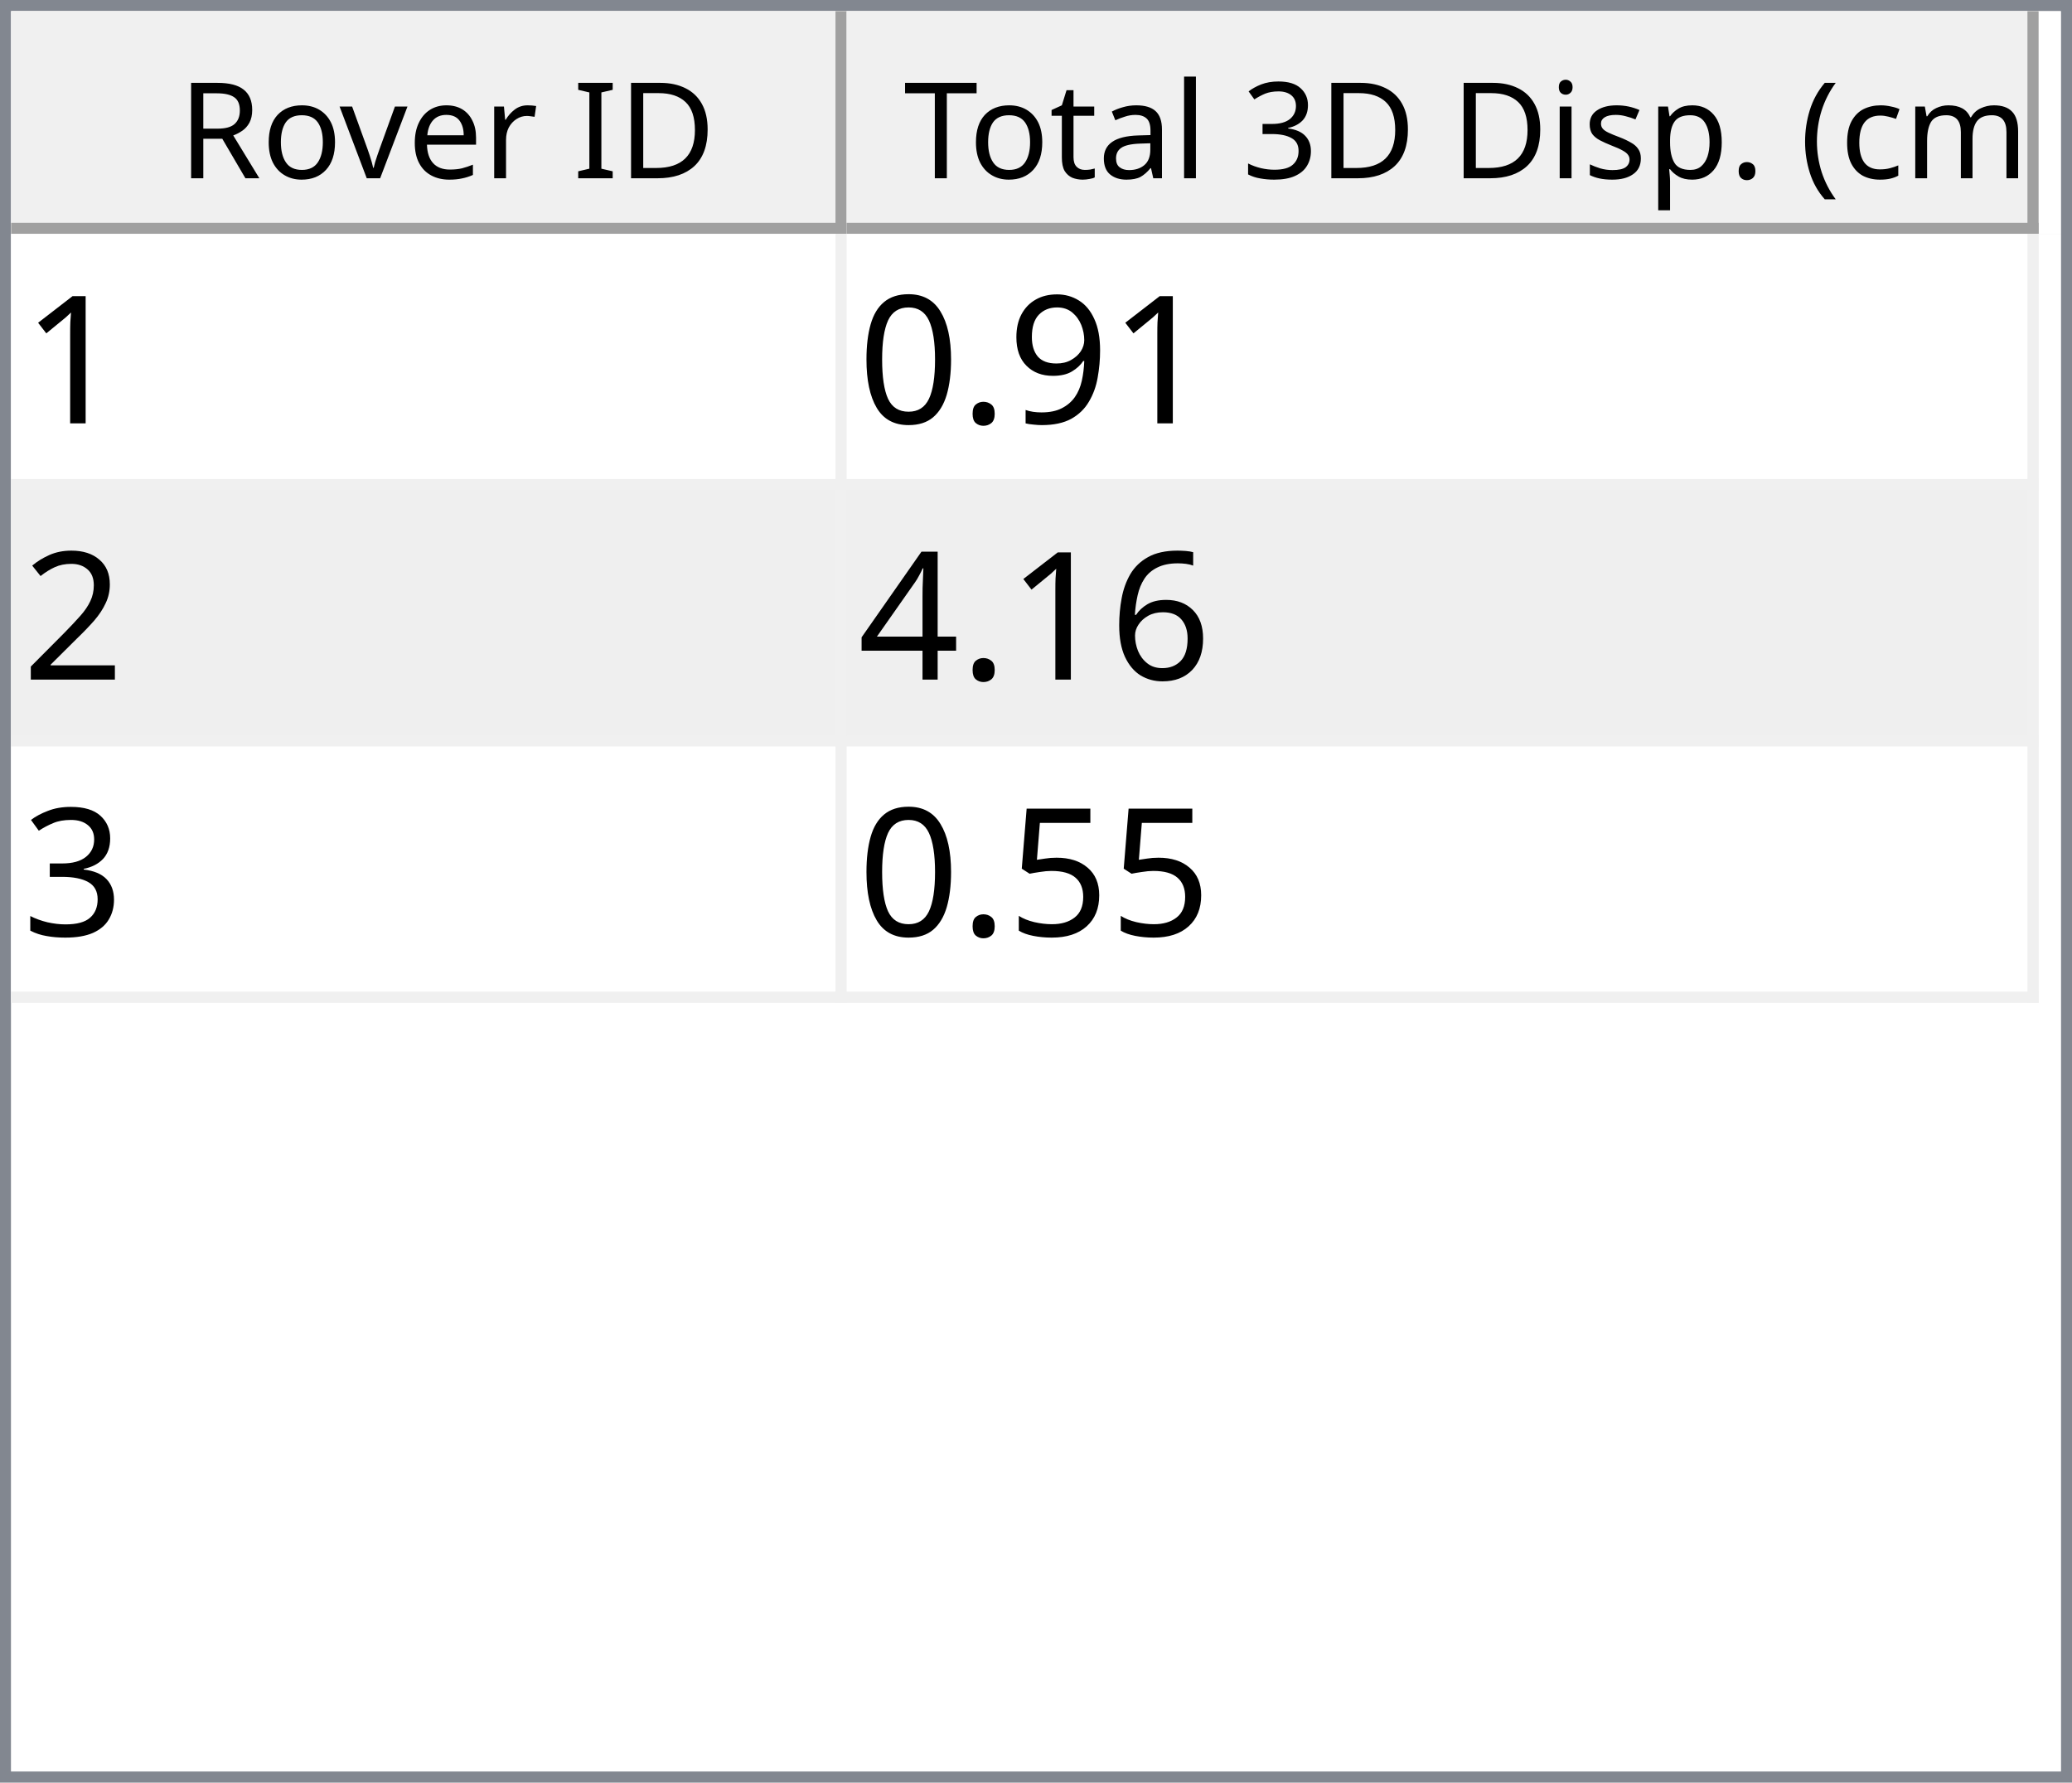
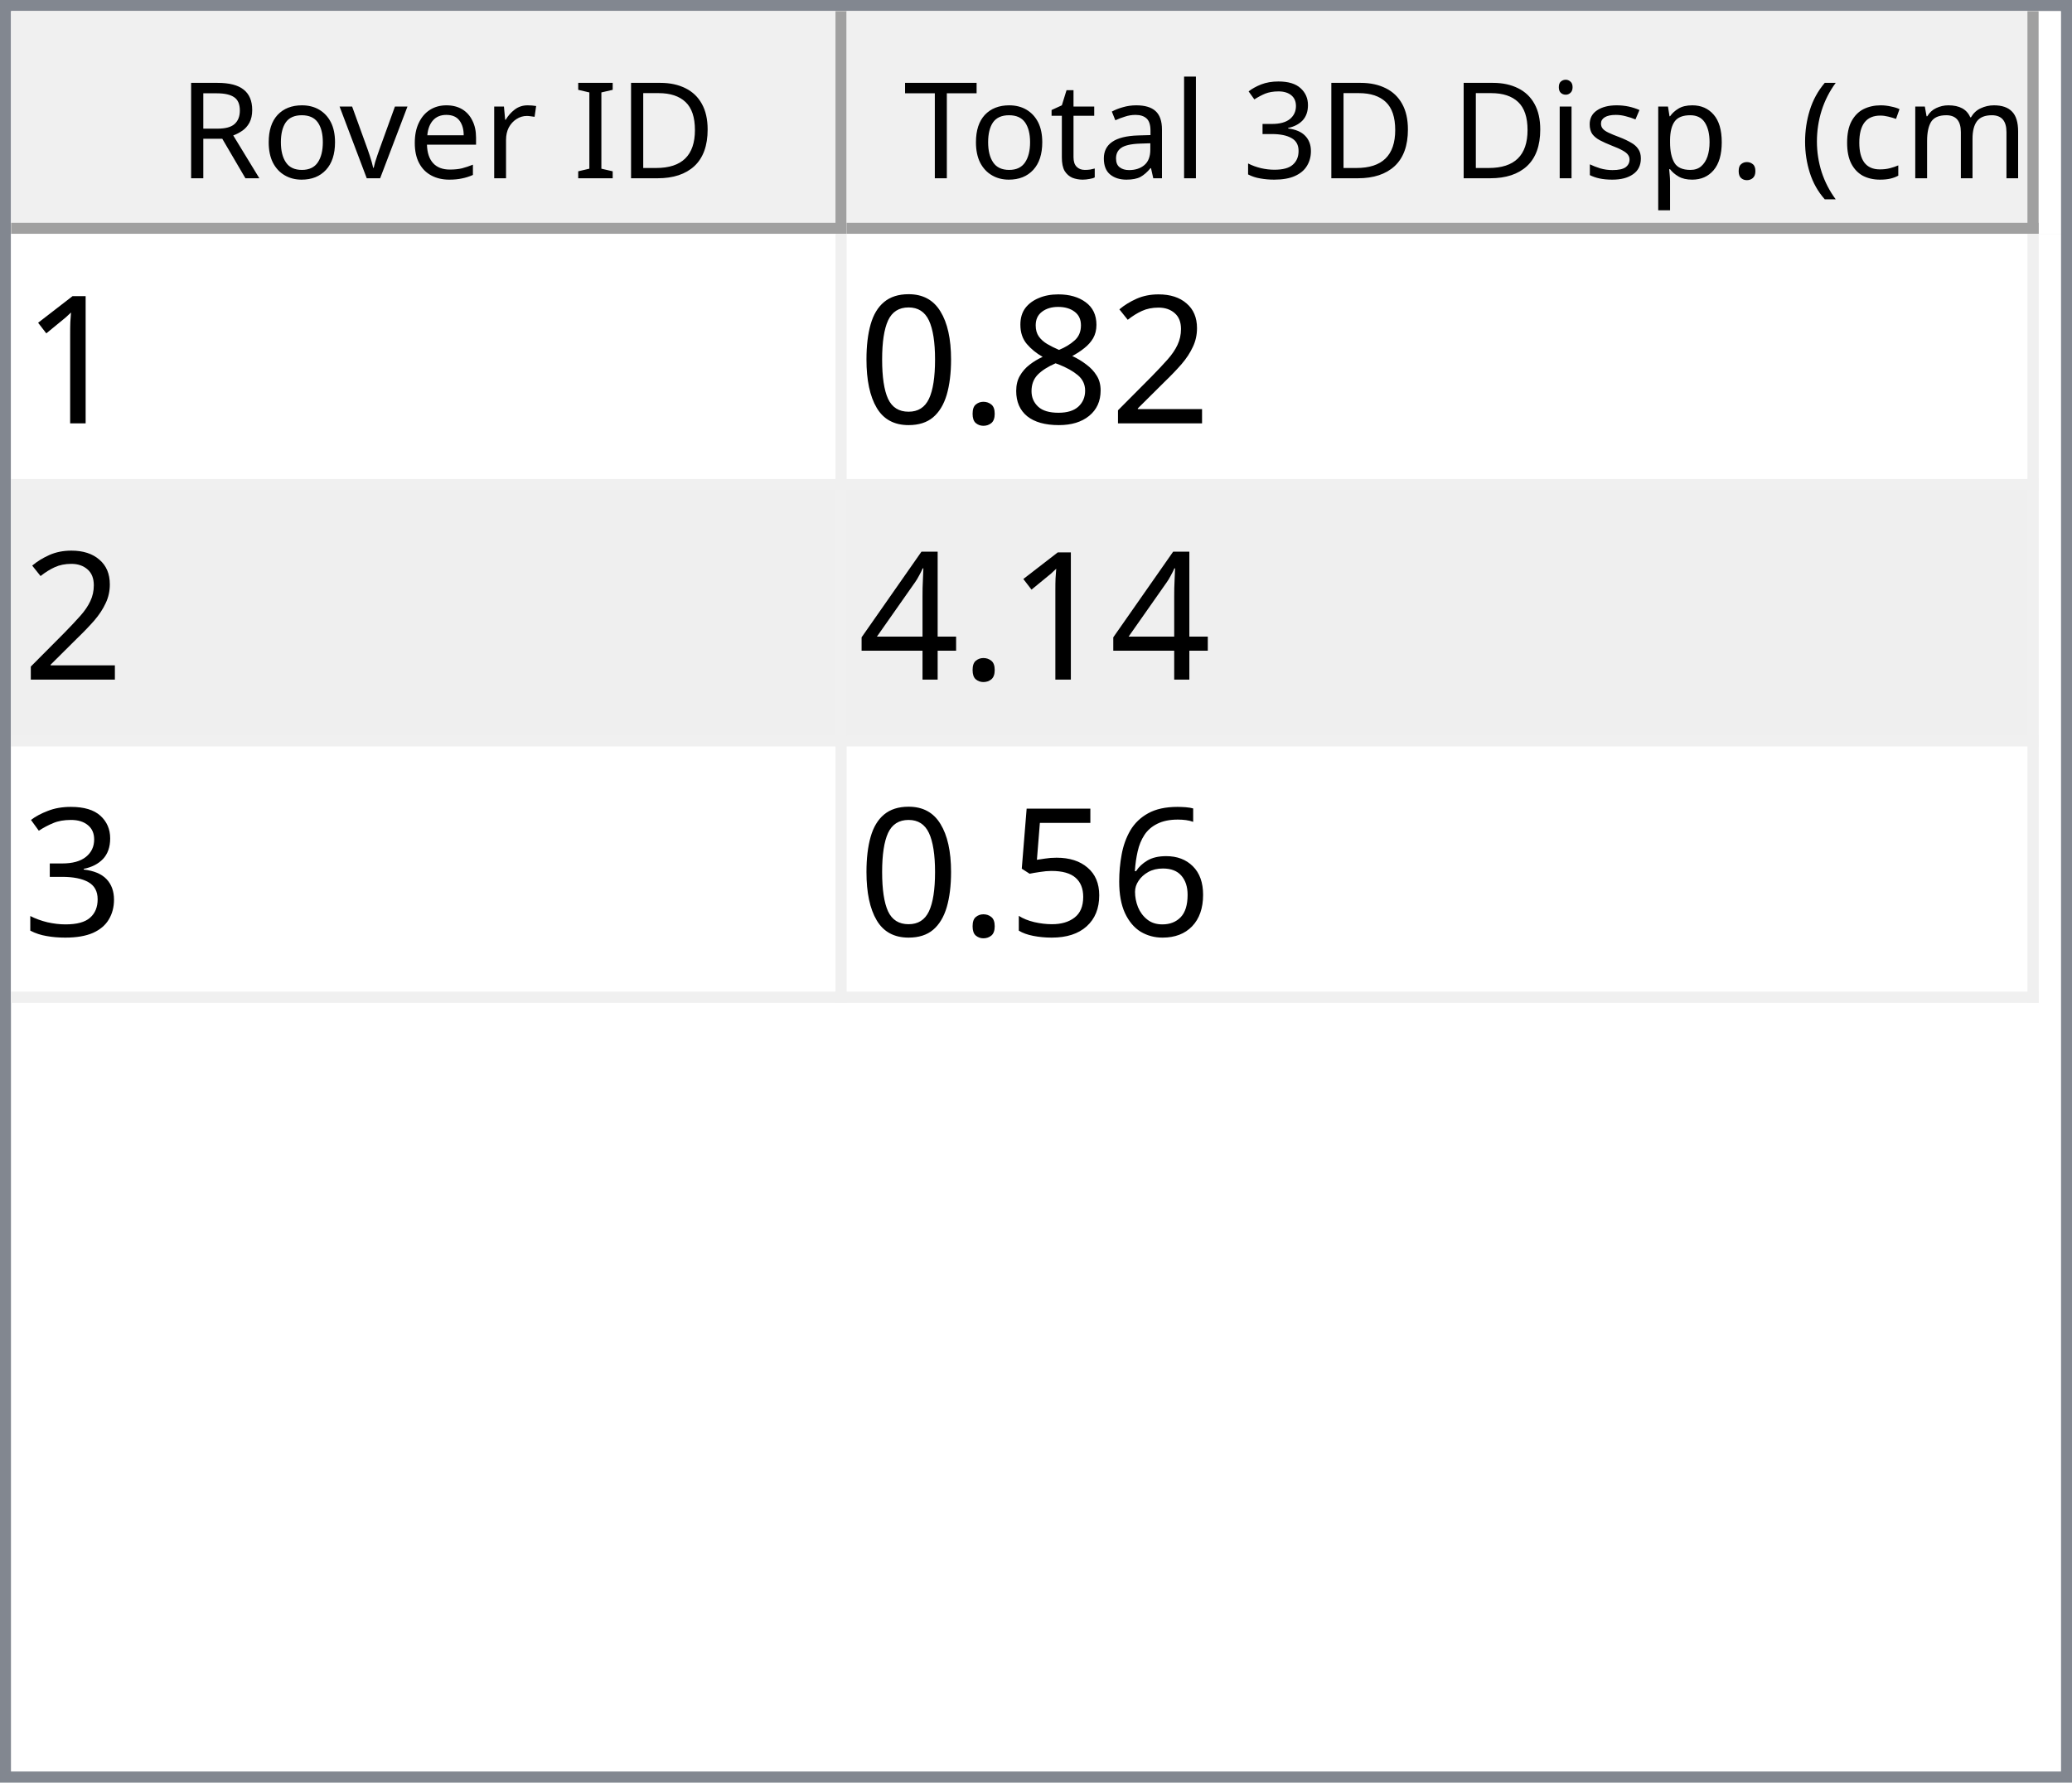
<svg xmlns="http://www.w3.org/2000/svg" style="fill-opacity:1; color-rendering:auto; color-interpolation:auto; text-rendering:auto; stroke:black; stroke-linecap:square; stroke-miterlimit:10; shape-rendering:auto; stroke-opacity:1; fill:black; stroke-dasharray:none; font-weight:normal; stroke-width:1; font-family:'Dialog'; font-style:normal; stroke-linejoin:miter; font-size:12px; stroke-dashoffset:0; image-rendering:auto;" width="186" height="160">
  <defs id="genericDefs" />
  <g>
    <defs id="defs1">
      <clipPath clipPathUnits="userSpaceOnUse" id="clipPath1">
        <path d="M0 0 L186 0 L186 160 L0 160 L0 0 Z" />
      </clipPath>
      <clipPath clipPathUnits="userSpaceOnUse" id="clipPath2">
        <path d="M0 0 L0 160 L186 160 L186 0 Z" />
      </clipPath>
      <clipPath clipPathUnits="userSpaceOnUse" id="clipPath3">
        <path d="M0 0 L0 20 L184 20 L184 0 Z" />
      </clipPath>
      <clipPath clipPathUnits="userSpaceOnUse" id="clipPath4">
        <path d="M0 0 L0 20 L75 20 L75 0 Z" />
      </clipPath>
      <clipPath clipPathUnits="userSpaceOnUse" id="clipPath5">
        <path d="M1 1 L1 19 L74 19 L74 1 Z" />
      </clipPath>
      <clipPath clipPathUnits="userSpaceOnUse" id="clipPath6">
        <path d="M0 0 L0 18 L73 18 L73 0 Z" />
      </clipPath>
      <clipPath clipPathUnits="userSpaceOnUse" id="clipPath7">
        <path d="M-0.5 -0.5 L-0.5 19.5 L74.5 19.5 L74.5 -0.5 Z" />
      </clipPath>
      <clipPath clipPathUnits="userSpaceOnUse" id="clipPath8">
        <path d="M0 0 L0 20 L107 20 L107 0 Z" />
      </clipPath>
      <clipPath clipPathUnits="userSpaceOnUse" id="clipPath9">
        <path d="M1 1 L1 19 L106 19 L106 1 Z" />
      </clipPath>
      <clipPath clipPathUnits="userSpaceOnUse" id="clipPath10">
        <path d="M0 0 L0 18 L105 18 L105 0 Z" />
      </clipPath>
      <clipPath clipPathUnits="userSpaceOnUse" id="clipPath11">
        <path d="M-0.5 -0.5 L-0.5 19.5 L106.5 19.5 L106.5 -0.5 Z" />
      </clipPath>
      <clipPath clipPathUnits="userSpaceOnUse" id="clipPath12">
        <path d="M0 0 L0 138 L184 138 L184 0 Z" />
      </clipPath>
      <clipPath clipPathUnits="userSpaceOnUse" id="clipPath13">
        <path d="M0 0 L0 69 L182 69 L182 0 Z" />
      </clipPath>
      <clipPath clipPathUnits="userSpaceOnUse" id="clipPath14">
        <path d="M-0.5 -0.5 L-0.5 68.5 L181.5 68.5 L181.5 -0.5 Z" />
      </clipPath>
      <clipPath clipPathUnits="userSpaceOnUse" id="clipPath15">
        <path d="M0 0 L0 22 L74 22 L74 0 Z" />
      </clipPath>
      <clipPath clipPathUnits="userSpaceOnUse" id="clipPath16">
        <path d="M0 0 L0 22 L106 22 L106 0 Z" />
      </clipPath>
      <font horiz-adv-x="64.551" id="font1">
        <font-face ascent="107.91" descent="25.098" units-per-em="100" style="font-style:normal; font-family:Segoe UI; font-weight:normal;" />
        <missing-glyph horiz-adv-x="64.551" d="M8.109 0 L8.109 68.266 L56.453 68.266 L56.453 0 L8.109 0 ZM15.328 7.234 L49.219 7.234 L49.219 61.031 L15.328 61.031 L15.328 7.234 Z" />
        <glyph unicode="D" horiz-adv-x="70.117" d="M9.188 0 L9.188 70.016 L28.516 70.016 Q65.531 70.016 65.531 35.891 Q65.531 19.672 55.25 9.836 Q44.969 0 27.734 0 L9.188 0 ZM17.391 62.594 L17.391 7.422 L27.828 7.422 Q41.609 7.422 49.273 14.797 Q56.938 22.172 56.938 35.688 Q56.938 62.594 28.328 62.594 L17.391 62.594 Z" />
        <glyph unicode="I" horiz-adv-x="26.611" d="M17.391 0 L9.188 0 L9.188 70.016 L17.391 70.016 L17.391 0 Z" />
        <glyph unicode=" " horiz-adv-x="27.393" d="" />
        <glyph unicode="r" horiz-adv-x="34.766" d="M34.188 41.891 Q32.078 43.5 28.125 43.5 Q23 43.5 19.555 38.672 Q16.109 33.844 16.109 25.484 L16.109 0 L8.109 0 L8.109 50 L16.109 50 L16.109 39.703 L16.312 39.703 Q18.016 44.969 21.531 47.922 Q25.047 50.875 29.391 50.875 Q32.516 50.875 34.188 50.203 L34.188 41.891 Z" />
        <glyph unicode="e" horiz-adv-x="52.295" d="M48.297 23 L12.984 23 Q13.188 14.656 17.484 10.109 Q21.781 5.562 29.297 5.562 Q37.75 5.562 44.828 11.141 L44.828 3.609 Q38.234 -1.172 27.391 -1.172 Q16.797 -1.172 10.742 5.641 Q4.688 12.453 4.688 24.812 Q4.688 36.469 11.305 43.82 Q17.922 51.172 27.734 51.172 Q37.547 51.172 42.922 44.828 Q48.297 38.484 48.297 27.203 L48.297 23 ZM40.094 29.781 Q40.047 36.719 36.75 40.578 Q33.453 44.438 27.594 44.438 Q21.922 44.438 17.969 40.383 Q14.016 36.328 13.094 29.781 L40.094 29.781 Z" />
        <glyph unicode="v" horiz-adv-x="47.9" d="M47.406 50 L27.484 0 L19.625 0 L0.688 50 L9.469 50 L22.172 13.672 Q23.578 9.672 23.922 6.688 L24.125 6.688 Q24.609 10.453 25.688 13.484 L38.969 50 L47.406 50 Z" />
        <glyph unicode="o" horiz-adv-x="58.594" d="M29 -1.172 Q17.922 -1.172 11.305 5.836 Q4.688 12.844 4.688 24.422 Q4.688 37.016 11.57 44.094 Q18.453 51.172 30.172 51.172 Q41.359 51.172 47.633 44.289 Q53.906 37.406 53.906 25.203 Q53.906 13.234 47.141 6.031 Q40.375 -1.172 29 -1.172 ZM29.594 44.438 Q21.875 44.438 17.383 39.188 Q12.891 33.938 12.891 24.703 Q12.891 15.828 17.43 10.695 Q21.969 5.562 29.594 5.562 Q37.359 5.562 41.531 10.594 Q45.703 15.625 45.703 24.906 Q45.703 34.281 41.531 39.359 Q37.359 44.438 29.594 44.438 Z" />
        <glyph unicode="R" horiz-adv-x="59.814" d="M59.375 0 L49.609 0 L37.891 19.625 Q36.281 22.359 34.766 24.289 Q33.25 26.219 31.664 27.438 Q30.078 28.656 28.25 29.219 Q26.422 29.781 24.125 29.781 L17.391 29.781 L17.391 0 L9.188 0 L9.188 70.016 L30.078 70.016 Q34.672 70.016 38.555 68.867 Q42.438 67.719 45.289 65.375 Q48.141 63.031 49.758 59.547 Q51.375 56.062 51.375 51.375 Q51.375 47.703 50.273 44.656 Q49.172 41.609 47.148 39.211 Q45.125 36.812 42.266 35.133 Q39.406 33.453 35.844 32.516 L35.844 32.328 Q37.594 31.547 38.891 30.547 Q40.188 29.547 41.359 28.18 Q42.531 26.812 43.68 25.078 Q44.828 23.344 46.234 21.047 L59.375 0 ZM17.391 62.594 L17.391 37.203 L28.516 37.203 Q31.594 37.203 34.203 38.133 Q36.812 39.062 38.719 40.797 Q40.625 42.531 41.703 45.047 Q42.781 47.562 42.781 50.688 Q42.781 56.297 39.141 59.445 Q35.5 62.594 28.609 62.594 L17.391 62.594 Z" />
        <glyph unicode=")" horiz-adv-x="30.176" d="M8.297 -15.922 L1.172 -15.922 Q16.406 2.344 16.406 26.812 Q16.406 51.469 1.078 70.016 L8.297 70.016 Q23.531 52.156 23.531 26.703 Q23.531 1.375 8.297 -15.922 Z" />
        <glyph unicode="m" horiz-adv-x="86.133" d="M79.109 0 L71.094 0 L71.094 28.719 Q71.094 37.016 68.531 40.727 Q65.969 44.438 59.906 44.438 Q54.781 44.438 51.195 39.75 Q47.609 35.062 47.609 28.516 L47.609 0 L39.594 0 L39.594 29.688 Q39.594 44.438 28.219 44.438 Q22.953 44.438 19.531 40.016 Q16.109 35.594 16.109 28.516 L16.109 0 L8.109 0 L8.109 50 L16.109 50 L16.109 42.094 L16.312 42.094 Q21.625 51.172 31.844 51.172 Q36.969 51.172 40.773 48.312 Q44.578 45.453 46 40.828 Q51.562 51.172 62.594 51.172 Q79.109 51.172 79.109 30.812 L79.109 0 Z" />
        <glyph unicode="c" horiz-adv-x="46.191" d="M42.188 2.297 Q36.422 -1.172 28.516 -1.172 Q17.828 -1.172 11.258 5.789 Q4.688 12.75 4.688 23.828 Q4.688 36.188 11.766 43.68 Q18.844 51.172 30.672 51.172 Q37.25 51.172 42.281 48.734 L42.281 40.531 Q36.719 44.438 30.375 44.438 Q22.703 44.438 17.797 38.945 Q12.891 33.453 12.891 24.516 Q12.891 15.719 17.508 10.641 Q22.125 5.562 29.891 5.562 Q36.422 5.562 42.188 9.906 L42.188 2.297 Z" />
        <glyph unicode="(" horiz-adv-x="30.176" d="M29.109 -15.922 L21.969 -15.922 Q6.844 1.375 6.844 26.703 Q6.844 52.156 21.969 70.016 L29.203 70.016 Q13.875 51.469 13.875 26.812 Q13.875 2.344 29.109 -15.922 Z" />
        <glyph unicode="." horiz-adv-x="21.68" d="M10.891 -1.078 Q8.641 -1.078 7.055 0.539 Q5.469 2.156 5.469 4.391 Q5.469 6.641 7.055 8.273 Q8.641 9.906 10.891 9.906 Q13.188 9.906 14.797 8.273 Q16.406 6.641 16.406 4.391 Q16.406 2.156 14.797 0.539 Q13.188 -1.078 10.891 -1.078 Z" />
        <glyph unicode="p" horiz-adv-x="58.789" d="M16.312 7.234 L16.109 7.234 L16.109 -23 L8.109 -23 L8.109 50 L16.109 50 L16.109 41.219 L16.312 41.219 Q22.219 51.172 33.594 51.172 Q43.266 51.172 48.688 44.461 Q54.109 37.75 54.109 26.469 Q54.109 13.922 48 6.375 Q41.891 -1.172 31.297 -1.172 Q21.578 -1.172 16.312 7.234 ZM16.109 27.391 L16.109 20.406 Q16.109 14.203 20.141 9.883 Q24.172 5.562 30.375 5.562 Q37.641 5.562 41.773 11.133 Q45.906 16.703 45.906 26.609 Q45.906 34.969 42.047 39.703 Q38.188 44.438 31.594 44.438 Q24.609 44.438 20.359 39.578 Q16.109 34.719 16.109 27.391 Z" />
        <glyph unicode="s" horiz-adv-x="42.432" d="M5.078 1.812 L5.078 10.406 Q11.625 5.562 19.484 5.562 Q30.031 5.562 30.031 12.594 Q30.031 14.594 29.125 15.992 Q28.219 17.391 26.68 18.461 Q25.141 19.531 23.07 20.383 Q21 21.234 18.609 22.172 Q15.281 23.484 12.766 24.828 Q10.25 26.172 8.57 27.859 Q6.891 29.547 6.031 31.695 Q5.172 33.844 5.172 36.719 Q5.172 40.234 6.789 42.945 Q8.406 45.656 11.086 47.484 Q13.766 49.312 17.211 50.242 Q20.656 51.172 24.312 51.172 Q30.812 51.172 35.938 48.922 L35.938 40.828 Q30.422 44.438 23.25 44.438 Q21 44.438 19.195 43.922 Q17.391 43.406 16.094 42.477 Q14.797 41.547 14.086 40.258 Q13.375 38.969 13.375 37.406 Q13.375 35.453 14.086 34.133 Q14.797 32.812 16.164 31.789 Q17.531 30.766 19.484 29.938 Q21.438 29.109 23.922 28.125 Q27.25 26.859 29.883 25.516 Q32.516 24.172 34.375 22.484 Q36.234 20.797 37.234 18.602 Q38.234 16.406 38.234 13.375 Q38.234 9.672 36.602 6.938 Q34.969 4.203 32.234 2.398 Q29.5 0.594 25.93 -0.289 Q22.359 -1.172 18.453 -1.172 Q10.75 -1.172 5.078 1.812 Z" />
        <glyph unicode="i" horiz-adv-x="24.219" d="M12.203 62.703 Q10.062 62.703 8.547 64.164 Q7.031 65.625 7.031 67.875 Q7.031 70.125 8.547 71.609 Q10.062 73.094 12.203 73.094 Q14.406 73.094 15.945 71.609 Q17.484 70.125 17.484 67.875 Q17.484 65.719 15.945 64.211 Q14.406 62.703 12.203 62.703 ZM16.109 0 L8.109 0 L8.109 50 L16.109 50 L16.109 0 Z" />
        <glyph unicode="3" horiz-adv-x="53.906" d="M46.531 19.828 Q46.531 15.094 44.75 11.211 Q42.969 7.328 39.719 4.57 Q36.469 1.812 31.93 0.297 Q27.391 -1.219 21.922 -1.219 Q11.922 -1.219 6 2.594 L6 11.188 Q13.094 5.609 22.219 5.609 Q25.875 5.609 28.828 6.539 Q31.781 7.469 33.906 9.227 Q36.031 10.984 37.18 13.477 Q38.328 15.969 38.328 19.094 Q38.328 32.812 18.797 32.812 L12.984 32.812 L12.984 39.594 L18.5 39.594 Q35.797 39.594 35.797 52.484 Q35.797 64.406 22.609 64.406 Q15.188 64.406 8.688 59.422 L8.688 67.188 Q15.375 71.188 24.609 71.188 Q29 71.188 32.57 69.969 Q36.141 68.75 38.68 66.555 Q41.219 64.359 42.609 61.281 Q44 58.203 44 54.5 Q44 40.672 30.031 36.719 L30.031 36.531 Q33.594 36.141 36.625 34.797 Q39.656 33.453 41.852 31.305 Q44.047 29.156 45.289 26.25 Q46.531 23.344 46.531 19.828 Z" />
        <glyph unicode="l" horiz-adv-x="24.219" d="M16.109 0 L8.109 0 L8.109 74.031 L16.109 74.031 L16.109 0 Z" />
        <glyph unicode="a" horiz-adv-x="50.879" d="M43.891 0 L35.891 0 L35.891 7.812 L35.688 7.812 Q30.469 -1.172 20.312 -1.172 Q12.844 -1.172 8.617 2.781 Q4.391 6.734 4.391 13.281 Q4.391 27.297 20.906 29.594 L35.891 31.688 Q35.891 44.438 25.594 44.438 Q16.547 44.438 9.281 38.281 L9.281 46.484 Q16.656 51.172 26.266 51.172 Q43.891 51.172 43.891 32.516 L43.891 0 ZM35.891 25.297 L23.828 23.641 Q18.266 22.859 15.43 20.875 Q12.594 18.891 12.594 13.875 Q12.594 10.203 15.211 7.883 Q17.828 5.562 22.172 5.562 Q28.125 5.562 32.008 9.742 Q35.891 13.922 35.891 20.312 L35.891 25.297 Z" />
        <glyph unicode="t" horiz-adv-x="33.887" d="M31.297 0.484 Q28.469 -1.078 23.828 -1.078 Q10.688 -1.078 10.688 13.578 L10.688 43.172 L2.094 43.172 L2.094 50 L10.688 50 L10.688 62.203 L18.703 64.797 L18.703 50 L31.297 50 L31.297 43.172 L18.703 43.172 L18.703 14.984 Q18.703 9.969 20.414 7.82 Q22.125 5.672 26.078 5.672 Q29.109 5.672 31.297 7.328 L31.297 0.484 Z" />
        <glyph unicode="T" horiz-adv-x="52.393" d="M50.594 62.594 L30.375 62.594 L30.375 0 L22.172 0 L22.172 62.594 L2 62.594 L2 70.016 L50.594 70.016 L50.594 62.594 Z" />
      </font>
      <font horiz-adv-x="75.0" id="font2">
        <font-face ascent="100.537" descent="21.973" units-per-em="100" style="font-style:normal; font-family:sans-serif; font-weight:normal;" />
        <missing-glyph horiz-adv-x="75.0" d="M12.5 0 L12.5 62.5 L62.5 62.5 L62.5 0 L12.5 0 ZM14.062 1.562 L60.938 1.562 L60.938 60.938 L14.062 60.938 L14.062 1.562 Z" />
        <glyph unicode="1" horiz-adv-x="55.615" d="M37.25 0 L28.469 0 L28.469 56 Q25.297 52.984 20.141 49.953 Q14.984 46.922 10.891 45.406 L10.891 53.906 Q18.266 57.375 23.781 62.305 Q29.297 67.234 31.594 71.875 L37.25 71.875 L37.25 0 Z" />
-         <glyph unicode="9" horiz-adv-x="55.615" d="M5.469 16.547 L13.922 17.328 Q14.984 11.375 18.016 8.688 Q21.047 6 25.781 6 Q29.828 6 32.883 7.859 Q35.938 9.719 37.891 12.82 Q39.844 15.922 41.164 21.195 Q42.484 26.469 42.484 31.938 Q42.484 32.516 42.438 33.688 Q39.797 29.5 35.234 26.883 Q30.672 24.266 25.344 24.266 Q16.453 24.266 10.305 30.711 Q4.156 37.156 4.156 47.703 Q4.156 58.594 10.578 65.234 Q17 71.875 26.656 71.875 Q33.641 71.875 39.43 68.117 Q45.219 64.359 48.219 57.398 Q51.219 50.438 51.219 37.25 Q51.219 23.531 48.242 15.406 Q45.266 7.281 39.383 3.031 Q33.5 -1.219 25.594 -1.219 Q17.188 -1.219 11.867 3.445 Q6.547 8.109 5.469 16.547 ZM41.453 48.141 Q41.453 55.719 37.43 60.156 Q33.406 64.594 27.734 64.594 Q21.875 64.594 17.531 59.812 Q13.188 55.031 13.188 47.406 Q13.188 40.578 17.312 36.305 Q21.438 32.031 27.484 32.031 Q33.594 32.031 37.523 36.305 Q41.453 40.578 41.453 48.141 Z" />
+         <glyph unicode="2" horiz-adv-x="55.615" d="M50.344 8.453 L50.344 0 L3.031 0 Q2.938 3.172 4.047 6.109 Q5.859 10.938 9.836 15.625 Q13.812 20.312 21.344 26.469 Q33.016 36.031 37.117 41.625 Q41.219 47.219 41.219 52.203 Q41.219 57.422 37.477 61.008 Q33.734 64.594 27.734 64.594 Q21.391 64.594 17.578 60.789 Q13.766 56.984 13.719 50.25 L4.688 51.172 Q5.609 61.281 11.664 66.578 Q17.719 71.875 27.938 71.875 Q38.234 71.875 44.242 66.164 Q50.25 60.453 50.25 52 Q50.25 47.703 48.492 43.555 Q46.734 39.406 42.656 34.812 Q38.578 30.219 29.109 22.219 Q21.188 15.578 18.945 13.211 Q16.703 10.844 15.234 8.453 L50.344 8.453 Z" />
+         <glyph unicode="8" horiz-adv-x="55.615" d="M17.672 38.812 Q12.203 40.828 9.57 44.539 Q6.938 48.25 6.938 53.422 Q6.938 61.234 12.555 66.555 Q18.172 71.875 27.484 71.875 Q36.859 71.875 42.578 66.43 Q48.297 60.984 48.297 53.172 Q48.297 48.188 45.68 44.508 Q43.062 40.828 37.75 38.812 Q44.344 36.672 47.781 31.883 Q51.219 27.094 51.219 20.453 Q51.219 11.281 44.727 5.031 Q38.234 -1.219 27.641 -1.219 Q17.047 -1.219 10.547 5.055 Q4.047 11.328 4.047 20.703 Q4.047 27.688 7.594 32.398 Q11.141 37.109 17.672 38.812 ZM15.922 53.719 Q15.922 48.641 19.195 45.414 Q22.469 42.188 27.688 42.188 Q32.766 42.188 36.016 45.383 Q39.266 48.578 39.266 53.219 Q39.266 58.062 35.914 61.359 Q32.562 64.656 27.594 64.656 Q22.562 64.656 19.242 61.43 Q15.922 58.203 15.922 53.719 ZM13.094 20.656 Q13.094 16.891 14.875 13.375 Q16.656 9.859 20.172 7.93 Q23.688 6 27.734 6 Q34.031 6 38.133 10.055 Q42.234 14.109 42.234 20.359 Q42.234 26.703 38.016 30.859 Q33.797 35.016 27.438 35.016 Q21.234 35.016 17.164 30.914 Q13.094 26.812 13.094 20.656 Z" />
        <glyph unicode="." horiz-adv-x="27.783" d="M9.078 0 L9.078 10.016 L19.094 10.016 L19.094 0 L9.078 0 Z" />
        <glyph unicode="0" horiz-adv-x="55.615" d="M4.156 35.297 Q4.156 48 6.766 55.742 Q9.375 63.484 14.523 67.68 Q19.672 71.875 27.484 71.875 Q33.25 71.875 37.594 69.555 Q41.938 67.234 44.773 62.867 Q47.609 58.5 49.219 52.227 Q50.828 45.953 50.828 35.297 Q50.828 22.703 48.242 14.969 Q45.656 7.234 40.508 3.008 Q35.359 -1.219 27.484 -1.219 Q17.141 -1.219 11.234 6.203 Q4.156 15.141 4.156 35.297 ZM13.188 35.297 Q13.188 17.672 17.312 11.836 Q21.438 6 27.484 6 Q33.547 6 37.672 11.859 Q41.797 17.719 41.797 35.297 Q41.797 52.984 37.672 58.789 Q33.547 64.594 27.391 64.594 Q21.344 64.594 17.719 59.469 Q13.188 52.938 13.188 35.297 Z" />
-         <glyph unicode="2" horiz-adv-x="55.615" d="M50.344 8.453 L50.344 0 L3.031 0 Q2.938 3.172 4.047 6.109 Q5.859 10.938 9.836 15.625 Q13.812 20.312 21.344 26.469 Q33.016 36.031 37.117 41.625 Q41.219 47.219 41.219 52.203 Q41.219 57.422 37.477 61.008 Q33.734 64.594 27.734 64.594 Q21.391 64.594 17.578 60.789 Q13.766 56.984 13.719 50.25 L4.688 51.172 Q5.609 61.281 11.664 66.578 Q17.719 71.875 27.938 71.875 Q38.234 71.875 44.242 66.164 Q50.25 60.453 50.25 52 Q50.25 47.703 48.492 43.555 Q46.734 39.406 42.656 34.812 Q38.578 30.219 29.109 22.219 Q21.188 15.578 18.945 13.211 Q16.703 10.844 15.234 8.453 L50.344 8.453 Z" />
-         <glyph unicode="6" horiz-adv-x="55.615" d="M49.75 54.047 L41.016 53.375 Q39.844 58.547 37.703 60.891 Q34.125 64.656 28.906 64.656 Q24.703 64.656 21.531 62.312 Q17.391 59.281 14.992 53.469 Q12.594 47.656 12.5 36.922 Q15.672 41.75 20.266 44.094 Q24.859 46.438 29.891 46.438 Q38.672 46.438 44.852 39.969 Q51.031 33.5 51.031 23.25 Q51.031 16.5 48.125 10.719 Q45.219 4.938 40.141 1.859 Q35.062 -1.219 28.609 -1.219 Q17.625 -1.219 10.695 6.859 Q3.766 14.938 3.766 33.5 Q3.766 54.25 11.422 63.672 Q18.109 71.875 29.438 71.875 Q37.891 71.875 43.289 67.141 Q48.688 62.406 49.75 54.047 ZM13.875 23.188 Q13.875 18.656 15.797 14.508 Q17.719 10.359 21.188 8.18 Q24.656 6 28.469 6 Q34.031 6 38.039 10.492 Q42.047 14.984 42.047 22.703 Q42.047 30.125 38.086 34.398 Q34.125 38.672 28.125 38.672 Q22.172 38.672 18.023 34.398 Q13.875 30.125 13.875 23.188 Z" />
        <glyph unicode="4" horiz-adv-x="55.615" d="M32.328 0 L32.328 17.141 L1.266 17.141 L1.266 25.203 L33.938 71.578 L41.109 71.578 L41.109 25.203 L50.781 25.203 L50.781 17.141 L41.109 17.141 L41.109 0 L32.328 0 ZM32.328 25.203 L32.328 57.469 L9.906 25.203 L32.328 25.203 Z" />
        <glyph unicode="3" horiz-adv-x="55.615" d="M4.203 18.891 L12.984 20.062 Q14.5 12.594 18.141 9.297 Q21.781 6 27 6 Q33.203 6 37.477 10.297 Q41.75 14.594 41.75 20.953 Q41.75 27 37.797 30.93 Q33.844 34.859 27.734 34.859 Q25.25 34.859 21.531 33.891 L22.516 41.609 Q23.391 41.5 23.922 41.5 Q29.547 41.5 34.039 44.43 Q38.531 47.359 38.531 53.469 Q38.531 58.297 35.258 61.477 Q31.984 64.656 26.812 64.656 Q21.688 64.656 18.266 61.43 Q14.844 58.203 13.875 51.766 L5.078 53.328 Q6.688 62.156 12.398 67.016 Q18.109 71.875 26.609 71.875 Q32.469 71.875 37.398 69.359 Q42.328 66.844 44.945 62.5 Q47.562 58.156 47.562 53.266 Q47.562 48.641 45.07 44.828 Q42.578 41.016 37.703 38.766 Q44.047 37.312 47.562 32.695 Q51.078 28.078 51.078 21.141 Q51.078 11.766 44.242 5.25 Q37.406 -1.266 26.953 -1.266 Q17.531 -1.266 11.305 4.352 Q5.078 9.969 4.203 18.891 Z" />
+         <glyph unicode="6" horiz-adv-x="55.615" d="M49.75 54.047 L41.016 53.375 Q39.844 58.547 37.703 60.891 Q34.125 64.656 28.906 64.656 Q24.703 64.656 21.531 62.312 Q17.391 59.281 14.992 53.469 Q12.594 47.656 12.5 36.922 Q15.672 41.75 20.266 44.094 Q24.859 46.438 29.891 46.438 Q38.672 46.438 44.852 39.969 Q51.031 33.5 51.031 23.25 Q51.031 16.5 48.125 10.719 Q45.219 4.938 40.141 1.859 Q35.062 -1.219 28.609 -1.219 Q17.625 -1.219 10.695 6.859 Q3.766 14.938 3.766 33.5 Q3.766 54.25 11.422 63.672 Q18.109 71.875 29.438 71.875 Q37.891 71.875 43.289 67.141 Q48.688 62.406 49.75 54.047 ZM13.875 23.188 Q13.875 18.656 15.797 14.508 Q17.719 10.359 21.188 8.18 Q24.656 6 28.469 6 Q34.031 6 38.039 10.492 Q42.047 14.984 42.047 22.703 Q42.047 30.125 38.086 34.398 Q34.125 38.672 28.125 38.672 Q22.172 38.672 18.023 34.398 Q13.875 30.125 13.875 23.188 Z" />
        <glyph unicode="5" horiz-adv-x="55.615" d="M4.156 18.75 L13.375 19.531 Q14.406 12.797 18.141 9.398 Q21.875 6 27.156 6 Q33.5 6 37.891 10.789 Q42.281 15.578 42.281 23.484 Q42.281 31 38.062 35.352 Q33.844 39.703 27 39.703 Q22.75 39.703 19.336 37.773 Q15.922 35.844 13.969 32.766 L5.719 33.844 L12.641 70.609 L48.25 70.609 L48.25 62.203 L19.672 62.203 L15.828 42.969 Q22.266 47.469 29.344 47.469 Q38.719 47.469 45.164 40.969 Q51.609 34.469 51.609 24.266 Q51.609 14.547 45.953 7.469 Q39.062 -1.219 27.156 -1.219 Q17.391 -1.219 11.211 4.25 Q5.031 9.719 4.156 18.75 Z" />
      </font>
    </defs>
    <g style="fill:white; stroke:white;">
      <rect x="0" y="0" width="186" style="clip-path:url(#clipPath1); stroke:none;" height="160" />
    </g>
    <g style="fill:white; text-rendering:optimizeSpeed; color-rendering:optimizeSpeed; image-rendering:optimizeSpeed; shape-rendering:crispEdges; stroke:white; color-interpolation:sRGB;">
      <rect x="0" width="186" height="160" y="0" style="stroke:none;" />
      <path style="stroke:none;" d="M0 160 L186 160 L186 0 L0 0 Z" />
    </g>
    <g style="fill:rgb(240,240,240); font-family:'Segoe UI'; stroke:rgb(240,240,240);">
      <rect x="0" y="0" width="186" style="clip-path:url(#clipPath2); stroke:none;" height="160" />
    </g>
    <g style="fill:rgb(130,135,144); font-family:'Segoe UI'; stroke:rgb(130,135,144);">
      <path d="M0 0 L186 0 L186 160 L0 160 L0 0 ZM1 1 L185 1 L185 159 L1 159 L1 1 Z" style="fill-rule:evenodd; clip-path:url(#clipPath2); stroke:none;" />
    </g>
    <g style="fill:white; font-family:'Segoe UI'; stroke:white;" transform="translate(1,1)">
      <rect x="0" y="0" width="184" style="clip-path:url(#clipPath3); stroke:none;" height="20" />
    </g>
    <g style="fill:rgb(240,240,240); font-family:'Segoe UI'; stroke:rgb(240,240,240);" transform="translate(1,1)">
      <rect x="0" y="0" width="75" style="clip-path:url(#clipPath4); stroke:none;" height="20" />
    </g>
    <g style="font-family:'Segoe UI';" transform="translate(2,2)">
      <text x="14" xml:space="preserve" y="14" style="clip-path:url(#clipPath6); stroke:none;">Rover ID</text>
    </g>
    <g style="fill:rgb(160,160,160); font-family:'Segoe UI'; stroke:rgb(160,160,160); stroke-linejoin:bevel;" transform="translate(1.5,1.5)">
      <line x1="74" x2="74" y1="0" style="fill:none; clip-path:url(#clipPath7);" y2="19" />
    </g>
    <g style="fill:rgb(160,160,160); font-family:'Segoe UI'; stroke:rgb(160,160,160); stroke-linejoin:bevel;" transform="matrix(1,0,0,1,1,1) translate(0.5,0.5)">
      <line x1="0" x2="74" y1="19" style="fill:none; clip-path:url(#clipPath7);" y2="19" />
    </g>
    <g style="fill:rgb(240,240,240); font-family:'Segoe UI'; stroke:rgb(240,240,240);" transform="translate(76,1)">
      <rect x="0" y="0" width="107" style="clip-path:url(#clipPath8); stroke:none;" height="20" />
    </g>
    <g style="font-family:'Segoe UI';" transform="translate(77,2)">
      <text x="1" xml:space="preserve" y="14" style="clip-path:url(#clipPath10); stroke:none;"> Total 3D Disp. (cm)</text>
    </g>
    <g style="fill:rgb(160,160,160); font-family:'Segoe UI'; stroke:rgb(160,160,160); stroke-linejoin:bevel;" transform="translate(76.5,1.5)">
      <line x1="106" x2="106" y1="0" style="fill:none; clip-path:url(#clipPath11);" y2="19" />
    </g>
    <g style="fill:rgb(160,160,160); font-family:'Segoe UI'; stroke:rgb(160,160,160); stroke-linejoin:bevel;" transform="matrix(1,0,0,1,76,1) translate(0.5,0.5)">
      <line x1="0" x2="106" y1="19" style="fill:none; clip-path:url(#clipPath11);" y2="19" />
    </g>
    <g style="fill:white; font-family:'Segoe UI'; stroke:white;" transform="translate(1,21)">
      <rect x="0" y="0" width="184" style="clip-path:url(#clipPath12); stroke:none;" height="138" />
    </g>
    <g style="fill:rgb(240,240,240); font-size:16px; font-family:sans-serif; stroke:rgb(240,240,240);" transform="translate(1,21)">
      <rect x="0" y="0" width="182" style="clip-path:url(#clipPath13); stroke:none;" height="69" />
      <line transform="translate(0.5,0.5)" x1="0" x2="181" y1="22" style="clip-path:url(#clipPath14); fill:none; stroke-linejoin:bevel;" y2="22" />
    </g>
    <g transform="matrix(1,0,0,1,1,21) translate(0.5,0.5)" style="fill:rgb(240,240,240); font-size:16px; font-family:sans-serif; stroke:rgb(240,240,240); stroke-linejoin:bevel;">
      <line x1="0" x2="181" y1="45" style="fill:none; clip-path:url(#clipPath14);" y2="45" />
    </g>
    <g transform="matrix(1,0,0,1,1,21) translate(0.5,0.5)" style="fill:rgb(240,240,240); font-size:16px; font-family:sans-serif; stroke:rgb(240,240,240); stroke-linejoin:bevel;">
      <line x1="0" x2="181" y1="68" style="fill:none; clip-path:url(#clipPath14);" y2="68" />
    </g>
    <g transform="matrix(1,0,0,1,1,21) translate(0.5,0.5)" style="fill:rgb(240,240,240); font-size:16px; font-family:sans-serif; stroke:rgb(240,240,240); stroke-linejoin:bevel;">
      <line x1="74" x2="74" y1="0" style="fill:none; clip-path:url(#clipPath14);" y2="68" />
    </g>
    <g transform="matrix(1,0,0,1,1,21) translate(0.5,0.5)" style="fill:rgb(240,240,240); font-size:16px; font-family:sans-serif; stroke:rgb(240,240,240); stroke-linejoin:bevel;">
      <line x1="181" x2="181" y1="0" style="fill:none; clip-path:url(#clipPath14);" y2="68" />
    </g>
    <g style="fill:white; font-size:16px; font-family:sans-serif; stroke:white;" transform="matrix(1,0,0,1,1,21)">
      <rect x="0" y="0" width="74" style="clip-path:url(#clipPath15); stroke:none;" height="22" />
      <text x="1" y="17" style="fill:black; clip-path:url(#clipPath15); stroke:none;" xml:space="preserve">1</text>
    </g>
    <g style="fill:white; font-size:16px; font-family:sans-serif; stroke:white;" transform="matrix(1,0,0,1,1,21) translate(75,0)">
      <rect x="0" y="0" width="106" style="clip-path:url(#clipPath16); stroke:none;" height="22" />
-       <text x="1" y="17" style="fill:black; clip-path:url(#clipPath16); stroke:none;" xml:space="preserve">0.91</text>
+       <text x="1" y="17" style="fill:black; clip-path:url(#clipPath16); stroke:none;" xml:space="preserve">0.82</text>
    </g>
    <g style="fill:rgb(239,239,239); font-size:16px; font-family:sans-serif; stroke:rgb(239,239,239);" transform="matrix(1,0,0,1,1,21) translate(0,23)">
      <rect x="0" y="0" width="74" style="clip-path:url(#clipPath15); stroke:none;" height="22" />
      <text x="1" y="17" style="fill:black; clip-path:url(#clipPath15); stroke:none;" xml:space="preserve">2</text>
    </g>
    <g style="fill:rgb(239,239,239); font-size:16px; font-family:sans-serif; stroke:rgb(239,239,239);" transform="matrix(1,0,0,1,1,21) translate(75,23)">
      <rect x="0" y="0" width="106" style="clip-path:url(#clipPath16); stroke:none;" height="22" />
-       <text x="1" y="17" style="fill:black; clip-path:url(#clipPath16); stroke:none;" xml:space="preserve">4.16</text>
+       <text x="1" y="17" style="fill:black; clip-path:url(#clipPath16); stroke:none;" xml:space="preserve">4.14</text>
    </g>
    <g style="fill:white; font-size:16px; font-family:sans-serif; stroke:white;" transform="matrix(1,0,0,1,1,21) translate(0,46)">
      <rect x="0" y="0" width="74" style="clip-path:url(#clipPath15); stroke:none;" height="22" />
      <text x="1" y="17" style="fill:black; clip-path:url(#clipPath15); stroke:none;" xml:space="preserve">3</text>
    </g>
    <g style="fill:white; font-size:16px; font-family:sans-serif; stroke:white;" transform="matrix(1,0,0,1,1,21) translate(75,46)">
      <rect x="0" y="0" width="106" style="clip-path:url(#clipPath16); stroke:none;" height="22" />
-       <text x="1" y="17" style="fill:black; clip-path:url(#clipPath16); stroke:none;" xml:space="preserve">0.55</text>
+       <text x="1" y="17" style="fill:black; clip-path:url(#clipPath16); stroke:none;" xml:space="preserve">0.56</text>
    </g>
  </g>
</svg>
